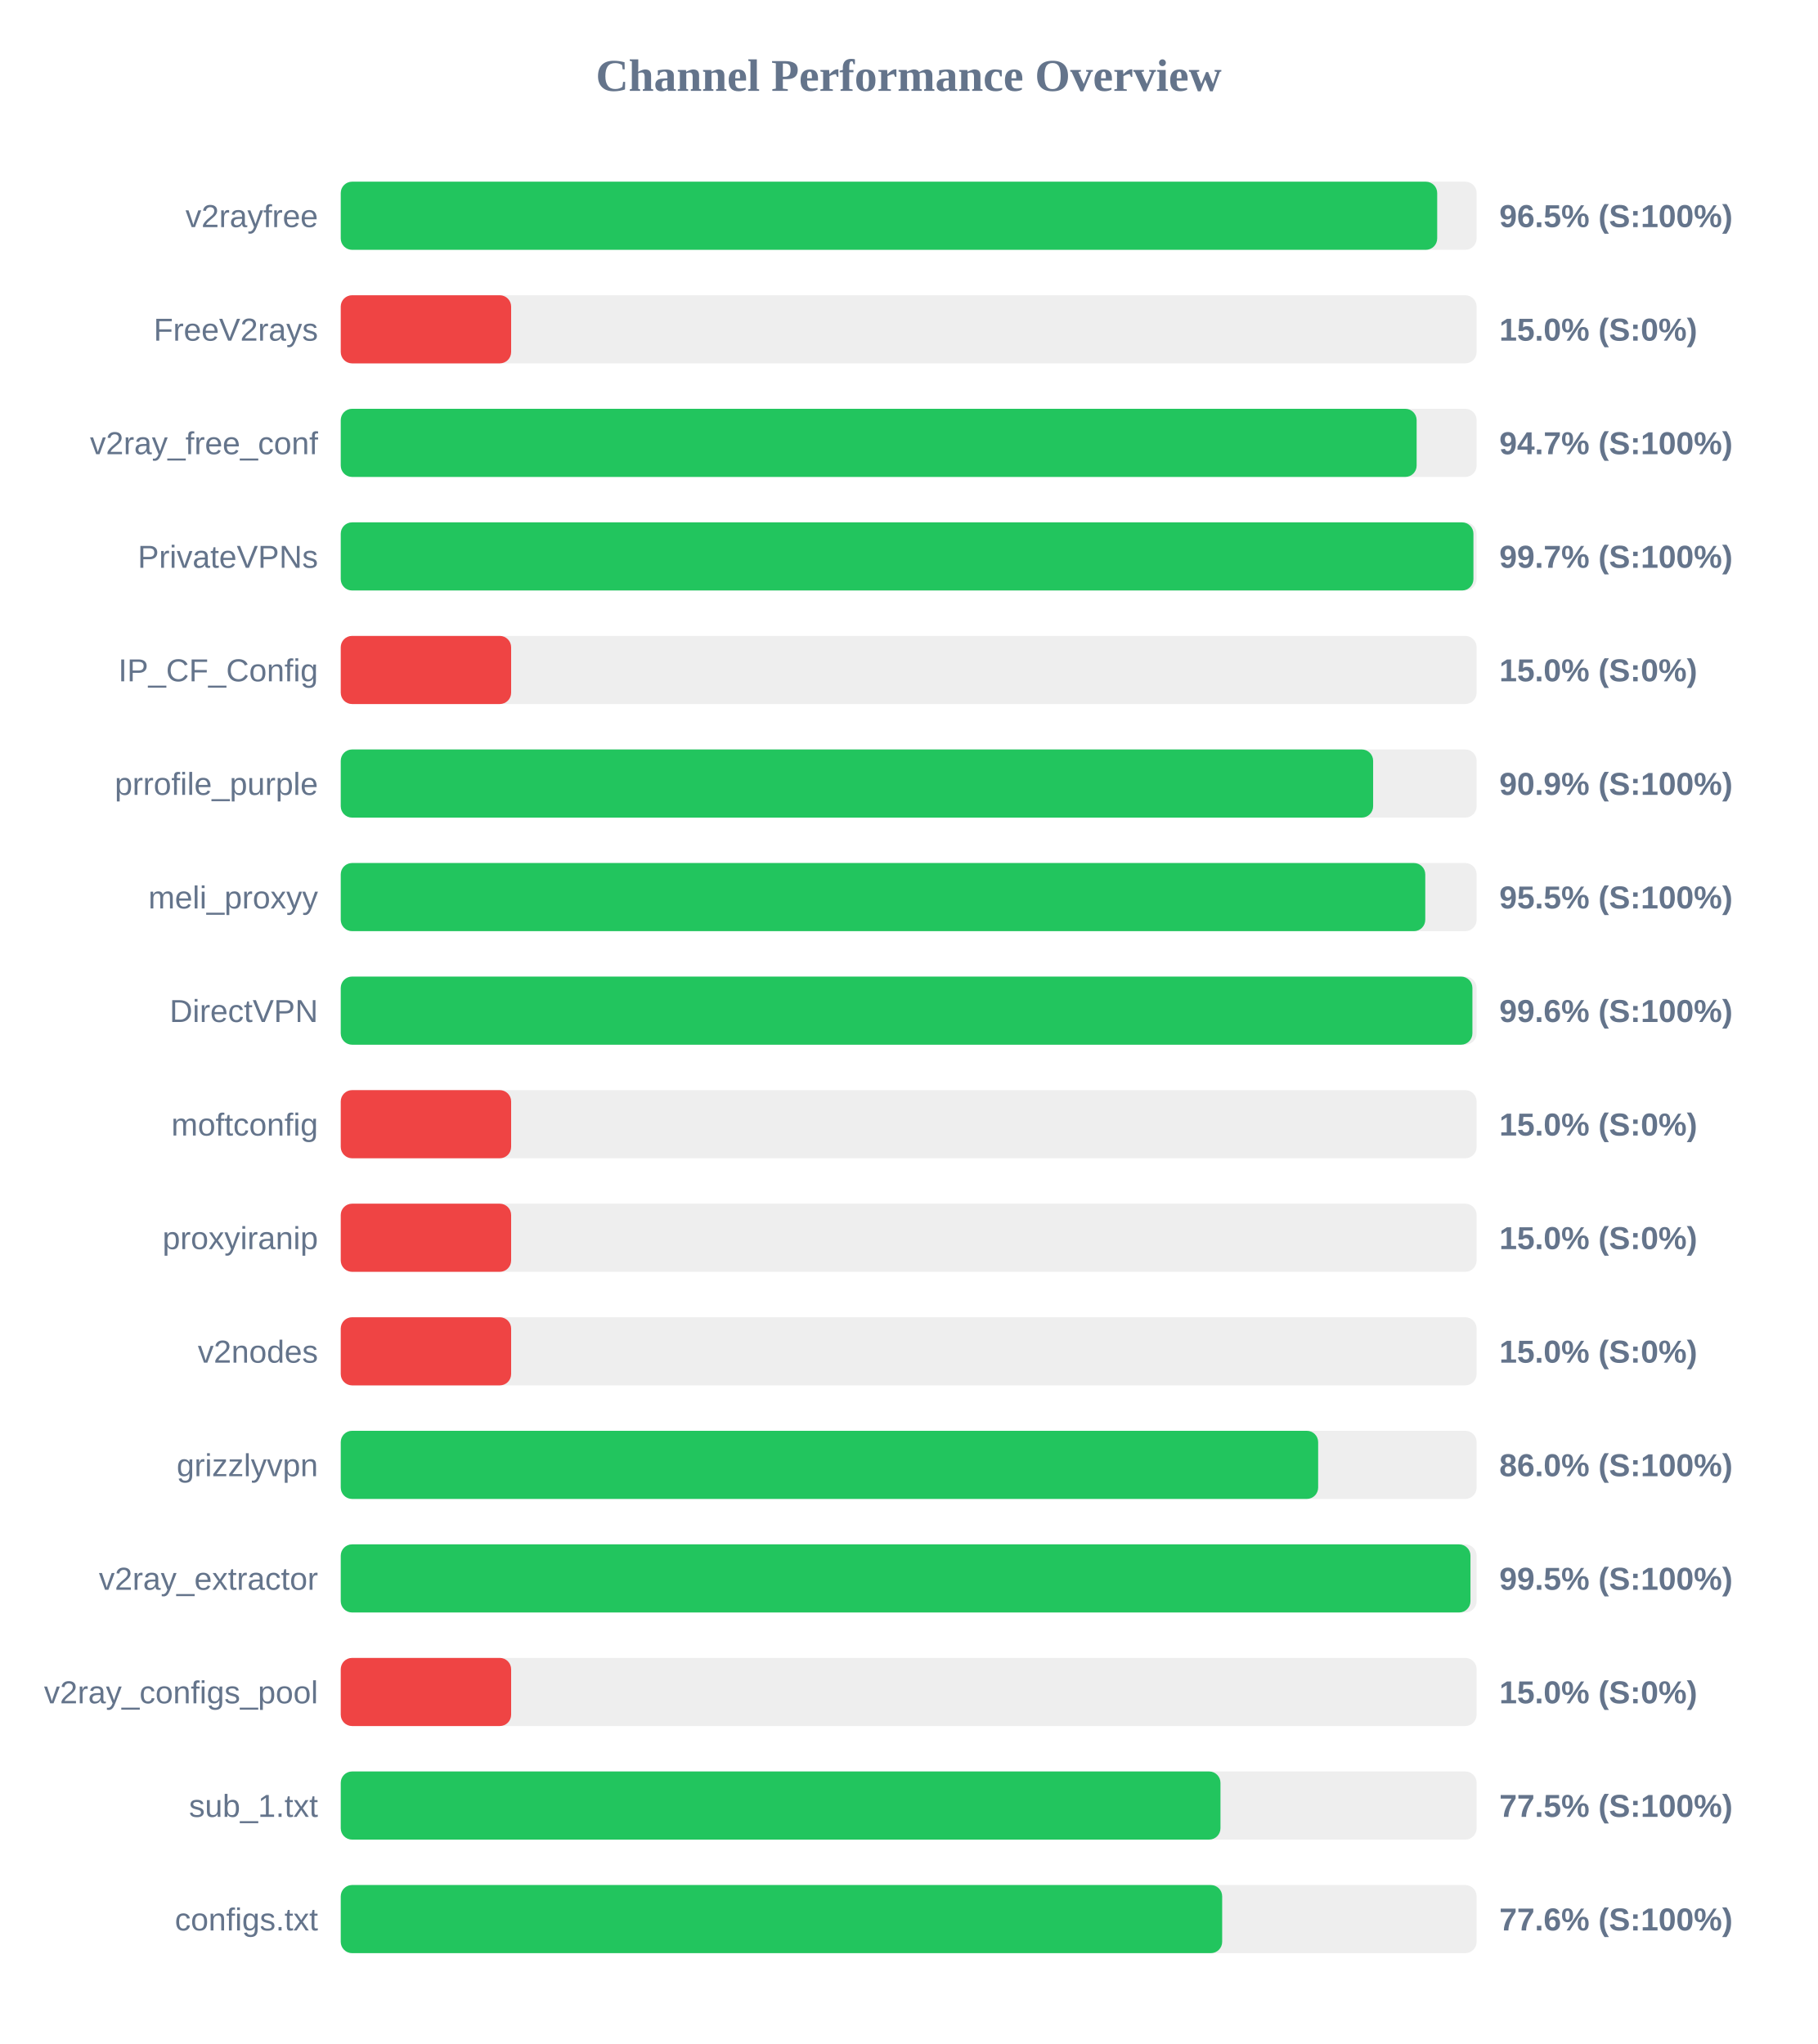
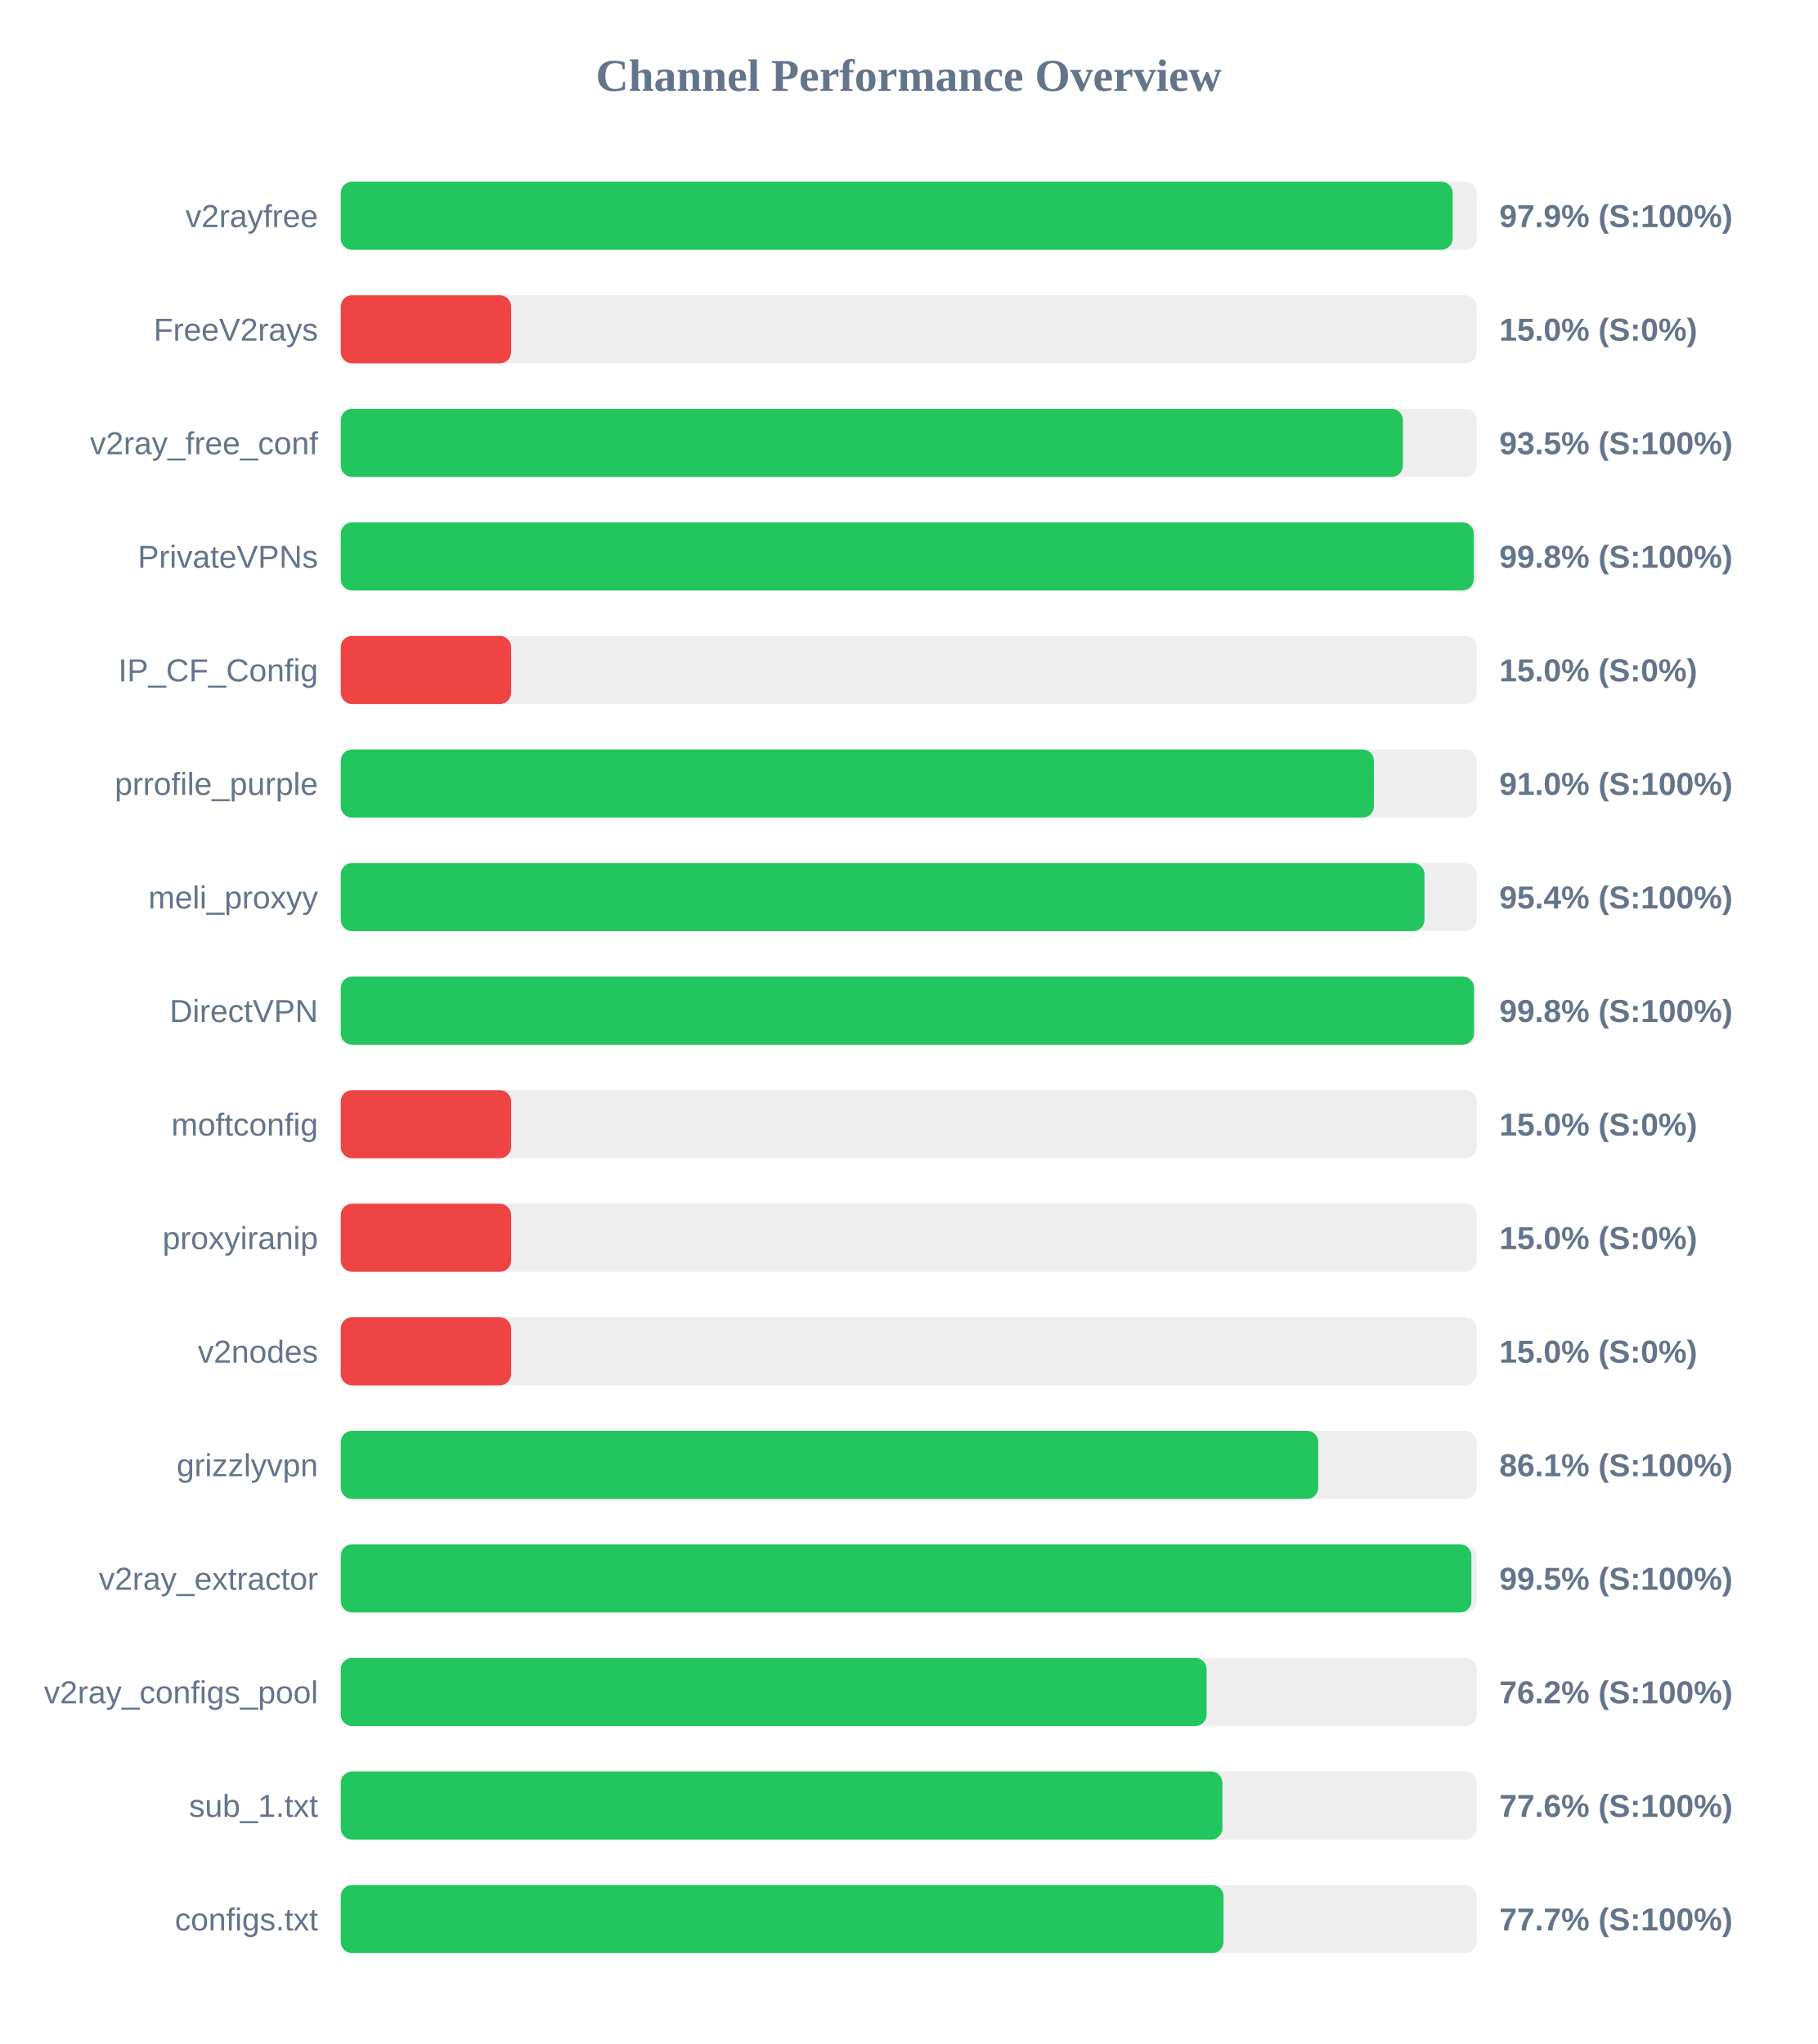
<svg xmlns="http://www.w3.org/2000/svg" width="800" height="900" version="1.1">
  <style>
        .row { font: 14px Arial; fill: #64748b; }
        .score { font: bold 14px Arial; fill: #64748b; }
    </style>
  <text x="400" y="40" text-anchor="middle" font-size="20px" font-weight="bold" fill="#64748b">Channel Performance Overview</text>
  <rect x="150" y="80" width="500" height="30" fill="#eee" rx="5" />
-   <rect x="150" y="80" width="482.65" height="30" fill="#22c55e" rx="5" />
+   <rect x="150" y="80" width="489.45" height="30" fill="#22c55e" rx="5" />
  <text x="140" y="100" text-anchor="end" class="row">v2rayfree</text>
-   <text x="660" y="100" text-anchor="start" class="score">96.5% (S:100%)</text>
+   <text x="660" y="100" text-anchor="start" class="score">97.9% (S:100%)</text>
  <rect x="150" y="130" width="500" height="30" fill="#eee" rx="5" />
  <rect x="150" y="130" width="75.0" height="30" fill="#ef4444" rx="5" />
  <text x="140" y="150" text-anchor="end" class="row">FreeV2rays</text>
  <text x="660" y="150" text-anchor="start" class="score">15.0% (S:0%)</text>
  <rect x="150" y="180" width="500" height="30" fill="#eee" rx="5" />
-   <rect x="150" y="180" width="473.6" height="30" fill="#22c55e" rx="5" />
+   <rect x="150" y="180" width="467.55" height="30" fill="#22c55e" rx="5" />
  <text x="140" y="200" text-anchor="end" class="row">v2ray_free_conf</text>
-   <text x="660" y="200" text-anchor="start" class="score">94.7% (S:100%)</text>
+   <text x="660" y="200" text-anchor="start" class="score">93.5% (S:100%)</text>
  <rect x="150" y="230" width="500" height="30" fill="#eee" rx="5" />
-   <rect x="150" y="230" width="498.6" height="30" fill="#22c55e" rx="5" />
+   <rect x="150" y="230" width="498.75" height="30" fill="#22c55e" rx="5" />
  <text x="140" y="250" text-anchor="end" class="row">PrivateVPNs</text>
-   <text x="660" y="250" text-anchor="start" class="score">99.7% (S:100%)</text>
+   <text x="660" y="250" text-anchor="start" class="score">99.8% (S:100%)</text>
  <rect x="150" y="280" width="500" height="30" fill="#eee" rx="5" />
  <rect x="150" y="280" width="75.0" height="30" fill="#ef4444" rx="5" />
  <text x="140" y="300" text-anchor="end" class="row">IP_CF_Config</text>
  <text x="660" y="300" text-anchor="start" class="score">15.0% (S:0%)</text>
  <rect x="150" y="330" width="500" height="30" fill="#eee" rx="5" />
-   <rect x="150" y="330" width="454.45" height="30" fill="#22c55e" rx="5" />
+   <rect x="150" y="330" width="454.8" height="30" fill="#22c55e" rx="5" />
  <text x="140" y="350" text-anchor="end" class="row">prrofile_purple</text>
-   <text x="660" y="350" text-anchor="start" class="score">90.9% (S:100%)</text>
+   <text x="660" y="350" text-anchor="start" class="score">91.0% (S:100%)</text>
  <rect x="150" y="380" width="500" height="30" fill="#eee" rx="5" />
-   <rect x="150" y="380" width="477.4" height="30" fill="#22c55e" rx="5" />
+   <rect x="150" y="380" width="477.05" height="30" fill="#22c55e" rx="5" />
  <text x="140" y="400" text-anchor="end" class="row">meli_proxyy</text>
-   <text x="660" y="400" text-anchor="start" class="score">95.5% (S:100%)</text>
+   <text x="660" y="400" text-anchor="start" class="score">95.4% (S:100%)</text>
  <rect x="150" y="430" width="500" height="30" fill="#eee" rx="5" />
-   <rect x="150" y="430" width="498.15" height="30" fill="#22c55e" rx="5" />
+   <rect x="150" y="430" width="498.85" height="30" fill="#22c55e" rx="5" />
  <text x="140" y="450" text-anchor="end" class="row">DirectVPN</text>
-   <text x="660" y="450" text-anchor="start" class="score">99.6% (S:100%)</text>
+   <text x="660" y="450" text-anchor="start" class="score">99.8% (S:100%)</text>
  <rect x="150" y="480" width="500" height="30" fill="#eee" rx="5" />
  <rect x="150" y="480" width="75.0" height="30" fill="#ef4444" rx="5" />
  <text x="140" y="500" text-anchor="end" class="row">moftconfig</text>
  <text x="660" y="500" text-anchor="start" class="score">15.0% (S:0%)</text>
  <rect x="150" y="530" width="500" height="30" fill="#eee" rx="5" />
  <rect x="150" y="530" width="75.0" height="30" fill="#ef4444" rx="5" />
  <text x="140" y="550" text-anchor="end" class="row">proxyiranip</text>
  <text x="660" y="550" text-anchor="start" class="score">15.0% (S:0%)</text>
  <rect x="150" y="580" width="500" height="30" fill="#eee" rx="5" />
  <rect x="150" y="580" width="75.0" height="30" fill="#ef4444" rx="5" />
  <text x="140" y="600" text-anchor="end" class="row">v2nodes</text>
  <text x="660" y="600" text-anchor="start" class="score">15.0% (S:0%)</text>
  <rect x="150" y="630" width="500" height="30" fill="#eee" rx="5" />
-   <rect x="150" y="630" width="430.25" height="30" fill="#22c55e" rx="5" />
+   <rect x="150" y="630" width="430.3" height="30" fill="#22c55e" rx="5" />
  <text x="140" y="650" text-anchor="end" class="row">grizzlyvpn</text>
-   <text x="660" y="650" text-anchor="start" class="score">86.0% (S:100%)</text>
+   <text x="660" y="650" text-anchor="start" class="score">86.1% (S:100%)</text>
  <rect x="150" y="680" width="500" height="30" fill="#eee" rx="5" />
-   <rect x="150" y="680" width="497.3" height="30" fill="#22c55e" rx="5" />
+   <rect x="150" y="680" width="497.7" height="30" fill="#22c55e" rx="5" />
  <text x="140" y="700" text-anchor="end" class="row">v2ray_extractor</text>
  <text x="660" y="700" text-anchor="start" class="score">99.5% (S:100%)</text>
  <rect x="150" y="730" width="500" height="30" fill="#eee" rx="5" />
-   <rect x="150" y="730" width="75.0" height="30" fill="#ef4444" rx="5" />
+   <rect x="150" y="730" width="381.15" height="30" fill="#22c55e" rx="5" />
  <text x="140" y="750" text-anchor="end" class="row">v2ray_configs_pool</text>
-   <text x="660" y="750" text-anchor="start" class="score">15.0% (S:0%)</text>
+   <text x="660" y="750" text-anchor="start" class="score">76.2% (S:100%)</text>
  <rect x="150" y="780" width="500" height="30" fill="#eee" rx="5" />
-   <rect x="150" y="780" width="387.25" height="30" fill="#22c55e" rx="5" />
+   <rect x="150" y="780" width="388.1" height="30" fill="#22c55e" rx="5" />
  <text x="140" y="800" text-anchor="end" class="row">sub_1.txt</text>
-   <text x="660" y="800" text-anchor="start" class="score">77.5% (S:100%)</text>
+   <text x="660" y="800" text-anchor="start" class="score">77.6% (S:100%)</text>
  <rect x="150" y="830" width="500" height="30" fill="#eee" rx="5" />
-   <rect x="150" y="830" width="388.0" height="30" fill="#22c55e" rx="5" />
+   <rect x="150" y="830" width="388.6" height="30" fill="#22c55e" rx="5" />
  <text x="140" y="850" text-anchor="end" class="row">configs.txt</text>
-   <text x="660" y="850" text-anchor="start" class="score">77.6% (S:100%)</text>
+   <text x="660" y="850" text-anchor="start" class="score">77.7% (S:100%)</text>
</svg>
